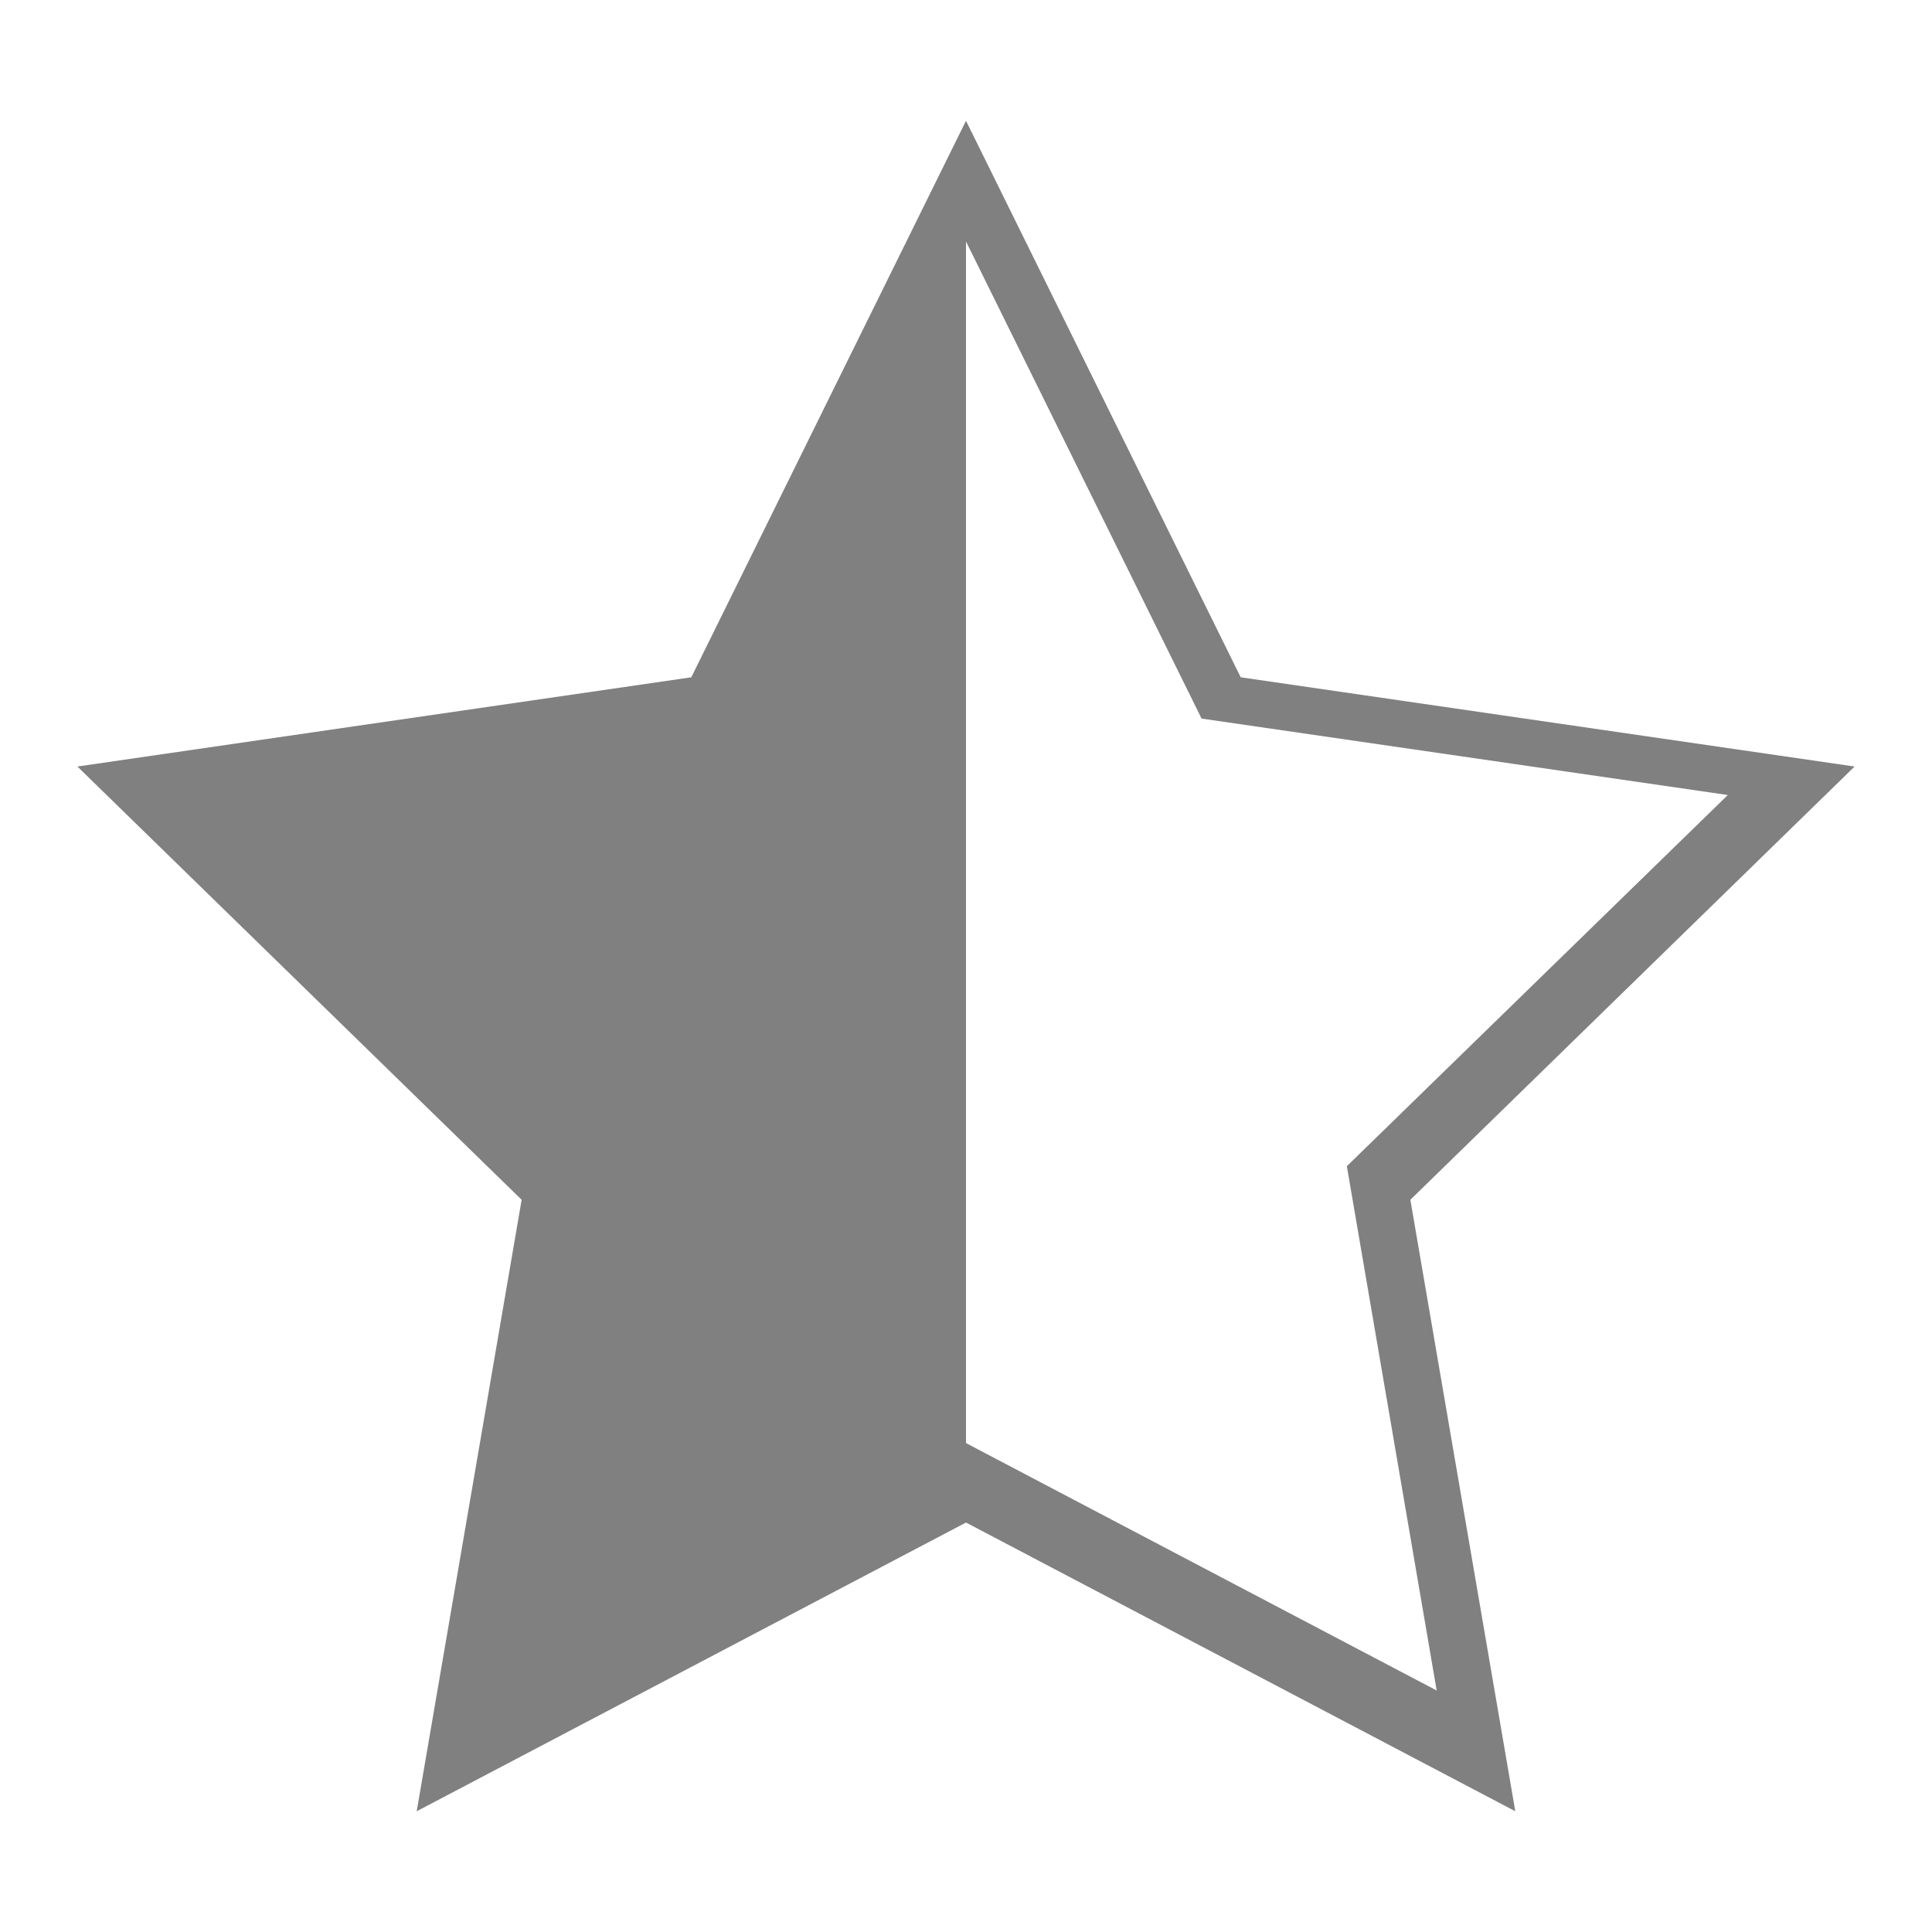
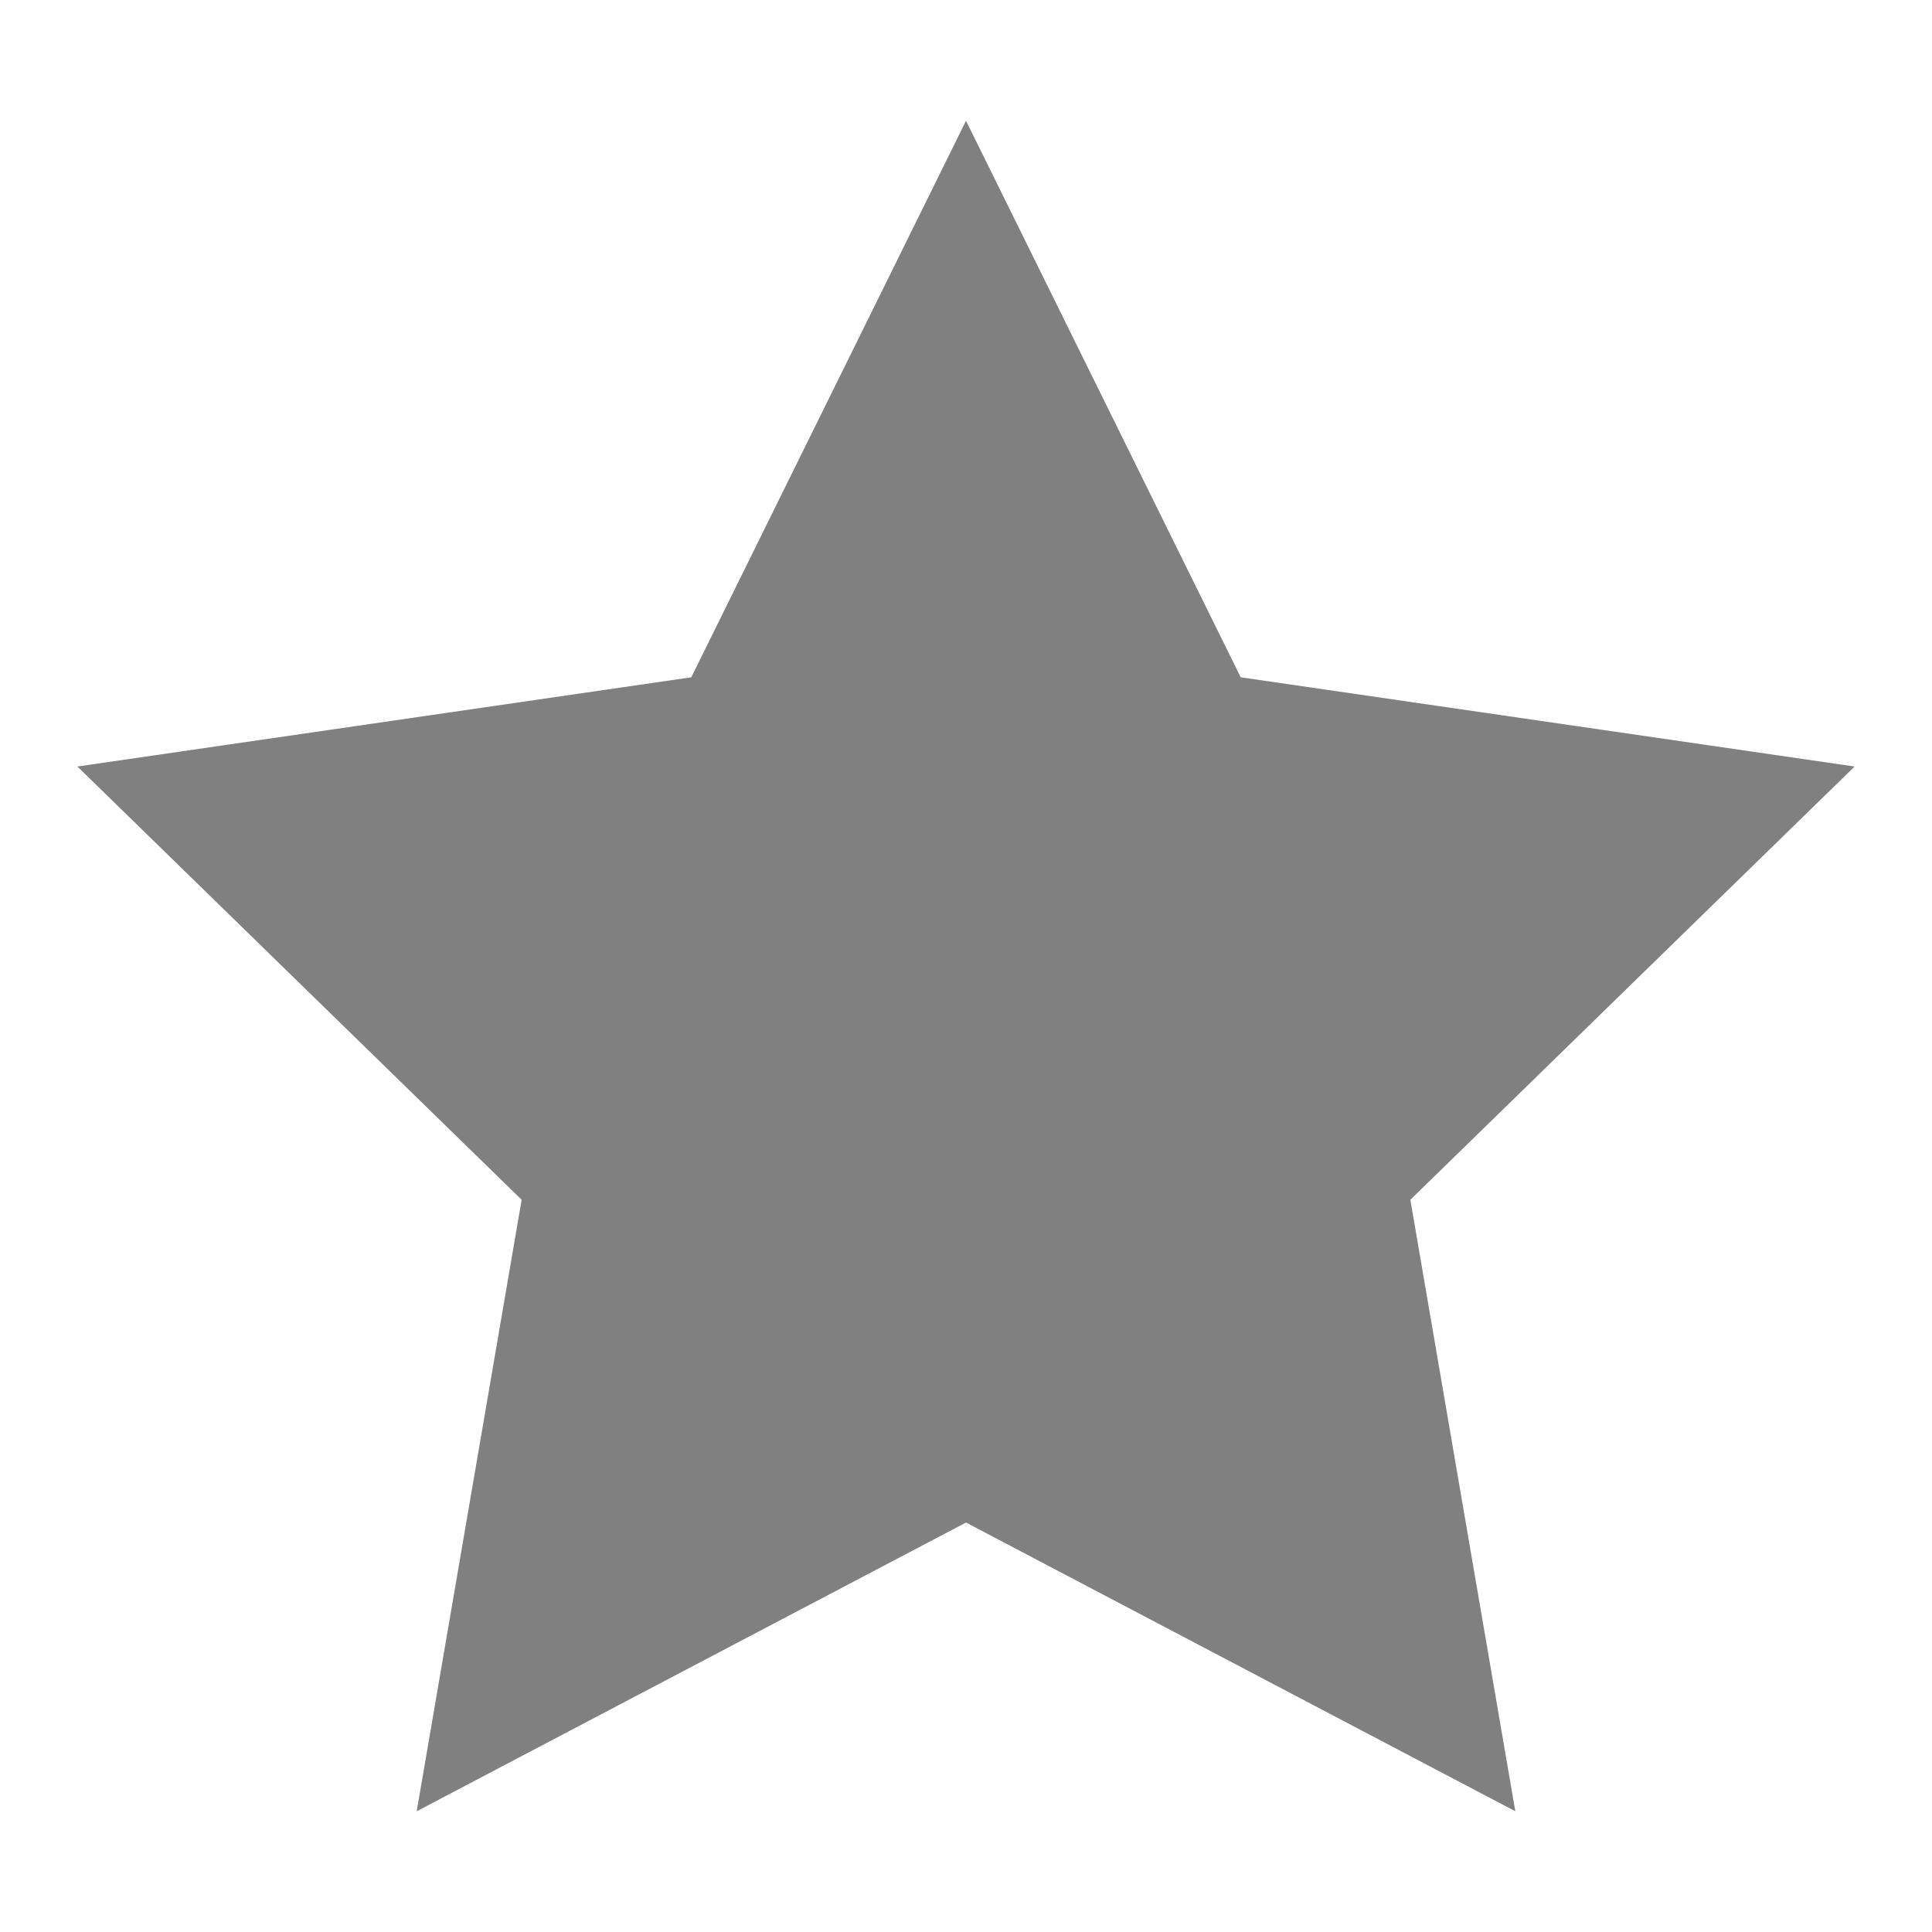
<svg xmlns="http://www.w3.org/2000/svg" height="16" width="16" version="1.1" id="svg4">
  <defs id="defs8" />
-   <path style="opacity:1;fill:#808080;fill-opacity:1;stroke:none;stroke-width:2.28;stroke-linecap:butt;stroke-linejoin:bevel;stroke-miterlimit:4;stroke-dasharray:none;stroke-opacity:1;paint-order:fill markers stroke" d="M 8 1 L 5.725 5.609 L 0.641 6.348 L 4.32 9.936 L 3.451 15 L 8 12.609 L 12.549 15 L 11.68 9.936 L 15.359 6.348 L 10.275 5.609 L 8 1 z M 8 2 L 9.951 5.951 L 14.309 6.584 L 11.154 9.658 L 11.898 14 L 8 11.951 L 8 2 z " id="path819" />
+   <path style="opacity:1;fill:#808080;fill-opacity:1;stroke:none;stroke-width:2.28;stroke-linecap:butt;stroke-linejoin:bevel;stroke-miterlimit:4;stroke-dasharray:none;stroke-opacity:1;paint-order:fill markers stroke" d="M 8 1 L 5.725 5.609 L 0.641 6.348 L 4.32 9.936 L 3.451 15 L 8 12.609 L 12.549 15 L 11.68 9.936 L 15.359 6.348 L 10.275 5.609 L 8 1 z " id="path819" />
</svg>
